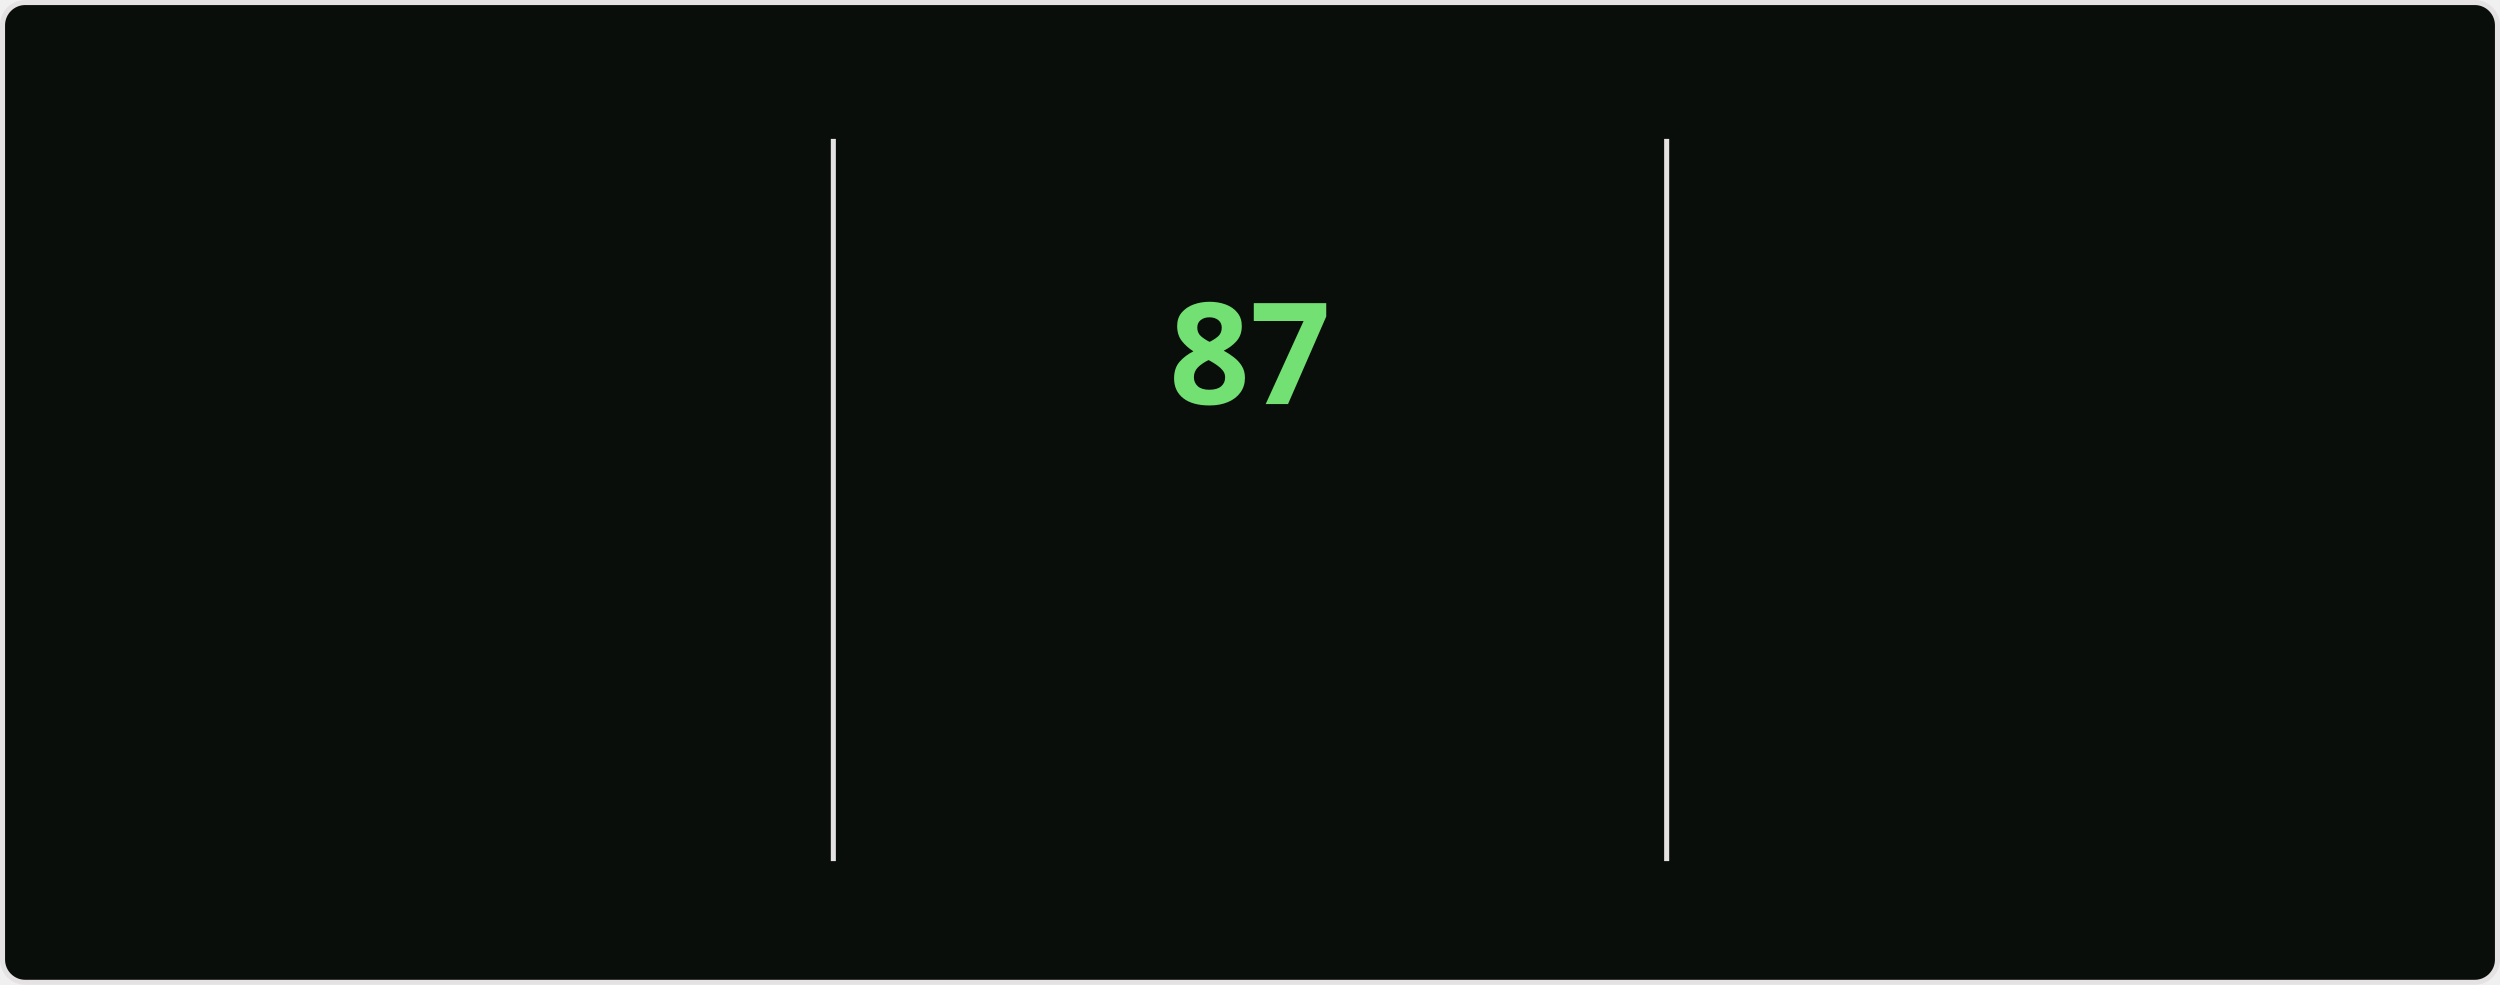
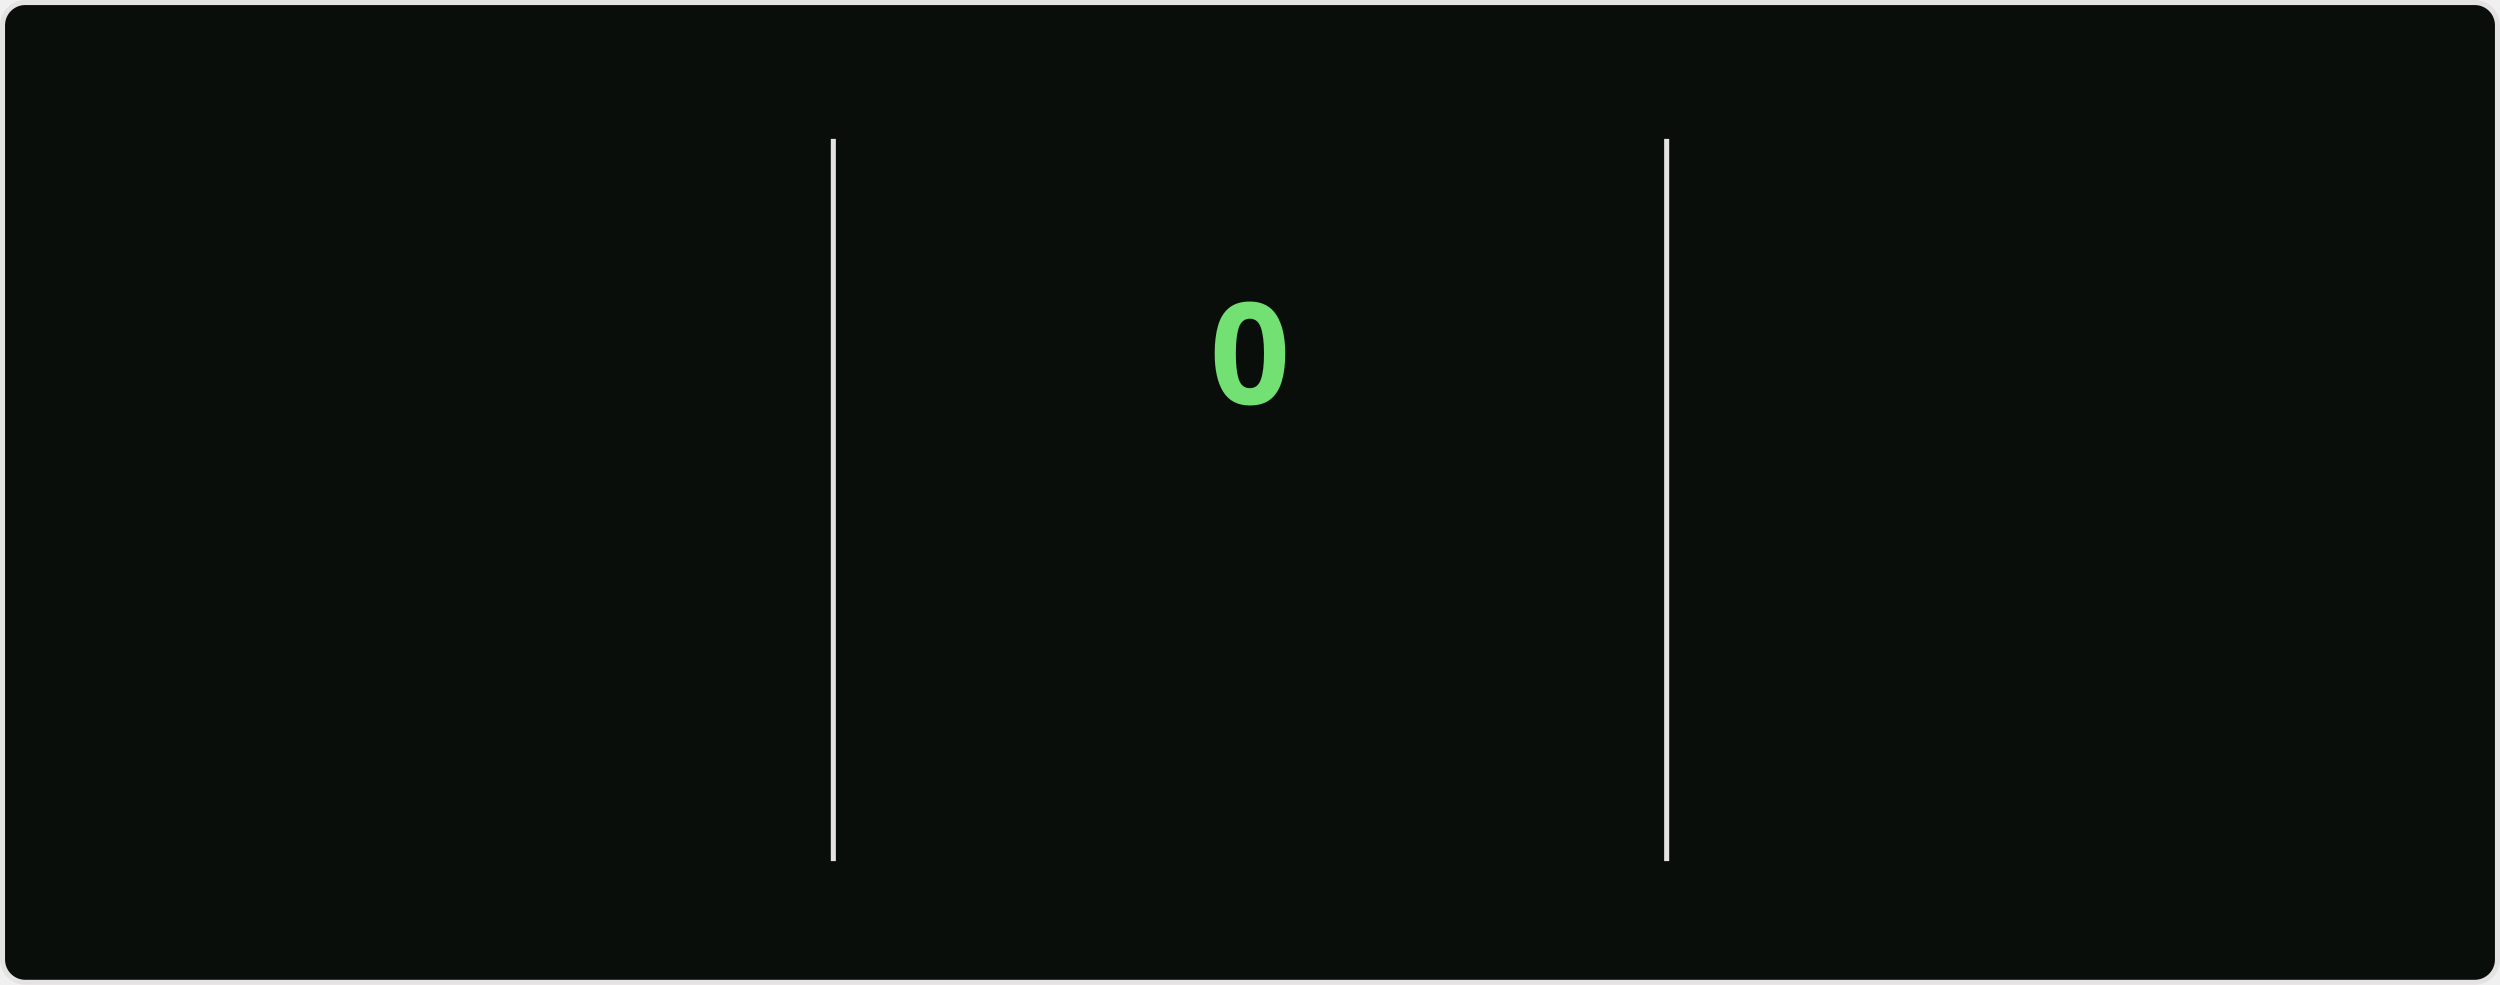
<svg xmlns="http://www.w3.org/2000/svg" style="isolation: isolate" viewBox="0 0 495 195" width="495px" height="195px" direction="ltr">
  <style>
    @keyframes currstreak {
      0% { font-size: 3px; opacity: 0.2; }
      80% { font-size: 34px; opacity: 1; }
      100% { font-size: 28px; opacity: 1; }
    }
    @keyframes fadein {
      0% { opacity: 0; }
      100% { opacity: 1; }
    }
    .big-number {
      font-family: "Segoe UI", Ubuntu, sans-serif;
      font-weight: 700;
      font-size: 28px;
      fill: #bfd5b5;
    }
    .label {
      font-family: "Segoe UI", Ubuntu, sans-serif;
      font-weight: 400;
      font-size: 14px;
      fill: #bfd5b5;
    }
    .range-text {
      font-family: "Segoe UI", Ubuntu, sans-serif;
      font-weight: 400;
      font-size: 12px;
      fill: #8db87a;
    }
    .current-streak-num {
      font-family: "Segoe UI", Ubuntu, sans-serif;
      font-weight: 700;
      font-size: 28px;
      fill: #72e072;
    }</style>
  <defs>
    <clipPath id="outer_rectangle">
      <rect width="495" height="195" rx="4.5" />
    </clipPath>
    <mask id="mask_out_ring_behind_fire">
      <rect width="495" height="195" fill="white" />
      <ellipse id="mask-ellipse" cx="247.5" cy="32" rx="13" ry="18" fill="black" />
    </mask>
  </defs>
  <g clip-path="url(#outer_rectangle)">
    <g style="isolation: isolate">
      <rect fill="#0a0e0a" rx="4.5" x="0.5" y="0.5" width="494" height="194" stroke="#e4e2e2" />
    </g>
    <g style="isolation: isolate">
      <line x1="165" y1="28" x2="165" y2="170" vector-effect="non-scaling-stroke" stroke-width="1" stroke="#e4e2e2" stroke-linejoin="miter" stroke-linecap="square" stroke-miterlimit="3" />
      <line x1="330" y1="28" x2="330" y2="170" vector-effect="non-scaling-stroke" stroke-width="1" stroke="#e4e2e2" stroke-linejoin="miter" stroke-linecap="square" stroke-miterlimit="3" />
    </g>
    <g style="isolation: isolate">
      <g transform="translate(82.5, 48)">
        <text x="0" y="32" stroke-width="0" text-anchor="middle" class="big-number" style="opacity: 0; animation: fadein 0.5s linear forwards 0.6s">
            6.0K
          </text>
      </g>
      <g transform="translate(82.5, 84)">
        <text x="0" y="32" stroke-width="0" text-anchor="middle" class="label" style="opacity: 0; animation: fadein 0.5s linear forwards 0.7s">
            Total Contributions
          </text>
      </g>
      <g transform="translate(82.5, 114)">
        <text x="0" y="32" stroke-width="0" text-anchor="middle" class="range-text" style="opacity: 0; animation: fadein 0.5s linear forwards 0.8s">
            Oct 5 - Present
          </text>
      </g>
    </g>
    <g style="isolation: isolate">
      <g mask="url(#mask_out_ring_behind_fire)">
        <circle cx="247.5" cy="71" r="40" fill="none" stroke="#bfd5b5" stroke-width="5" style="opacity: 0; animation: fadein 0.5s linear forwards 0.4s" />
      </g>
      <g transform="translate(247.5, 19.5)" stroke-opacity="0" style="opacity: 0; animation: fadein 0.5s linear forwards 0.6s">
        <path d="M -12 -0.5 L 15 -0.5 L 15 23.5 L -12 23.5 L -12 -0.5 Z" fill="none" />
        <path d="M 1.5 0.67 C 1.5 0.67 2.24 3.32 2.24 5.47 C 2.24 7.53 0.89 9.2 -1.17 9.2 C -3.23 9.2 -4.79 7.53 -4.79 5.47 L -4.76 5.11 C -6.78 7.51 -8 10.62 -8 13.99 C -8 18.41 -4.42 22 0 22 C 4.42 22 8 18.41 8 13.99 C 8 8.6 5.41 3.79 1.5 0.67 Z M -0.29 19 C -2.07 19 -3.51 17.6 -3.51 15.86 C -3.51 14.24 -2.46 13.1 -0.7 12.74 C 1.07 12.38 2.9 11.53 3.92 10.16 C 4.31 11.45 4.51 12.81 4.51 14.2 C 4.51 16.85 2.36 19 -0.29 19 Z" fill="#bfd5b5" stroke-opacity="0" />
      </g>
      <g transform="translate(247.5, 48)">
        <text x="0" y="32" stroke-width="0" text-anchor="middle" class="current-streak-num" style="animation: currstreak 0.6s linear forwards">
-             87
+             0
          </text>
      </g>
      <g transform="translate(247.5, 108)">
        <text x="0" y="32" stroke-width="0" text-anchor="middle" class="label" style="opacity: 0; animation: fadein 0.5s linear forwards 0.9s">
            Current Streak
          </text>
      </g>
      <g transform="translate(247.5, 145)">
        <text x="0" y="21" stroke-width="0" text-anchor="middle" class="range-text" style="opacity: 0; animation: fadein 0.5s linear forwards 0.9s">
-             Jul 12 - Oct 6
+             0 days
          </text>
      </g>
    </g>
    <g style="isolation: isolate">
      <g transform="translate(412.5, 48)">
        <text x="0" y="32" stroke-width="0" text-anchor="middle" class="big-number" style="opacity: 0; animation: fadein 0.5s linear forwards 1.2s">
            87
          </text>
      </g>
      <g transform="translate(412.5, 84)">
        <text x="0" y="32" stroke-width="0" text-anchor="middle" class="label" style="opacity: 0; animation: fadein 0.5s linear forwards 1.3s">
            Longest Streak
          </text>
      </g>
      <g transform="translate(412.5, 114)">
        <text x="0" y="32" stroke-width="0" text-anchor="middle" class="range-text" style="opacity: 0; animation: fadein 0.5s linear forwards 1.4s">
            Jul 12 - Oct 6
          </text>
      </g>
    </g>
  </g>
</svg>
